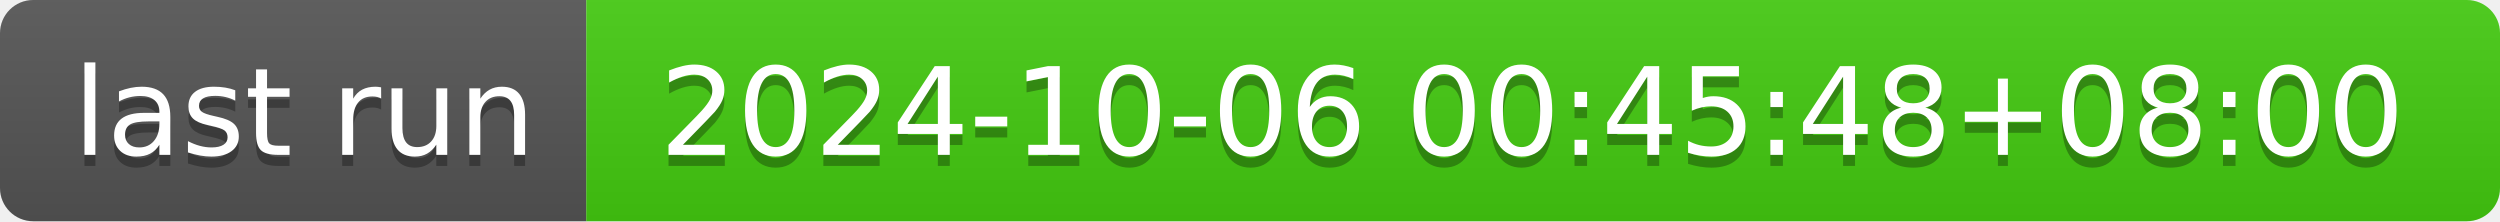
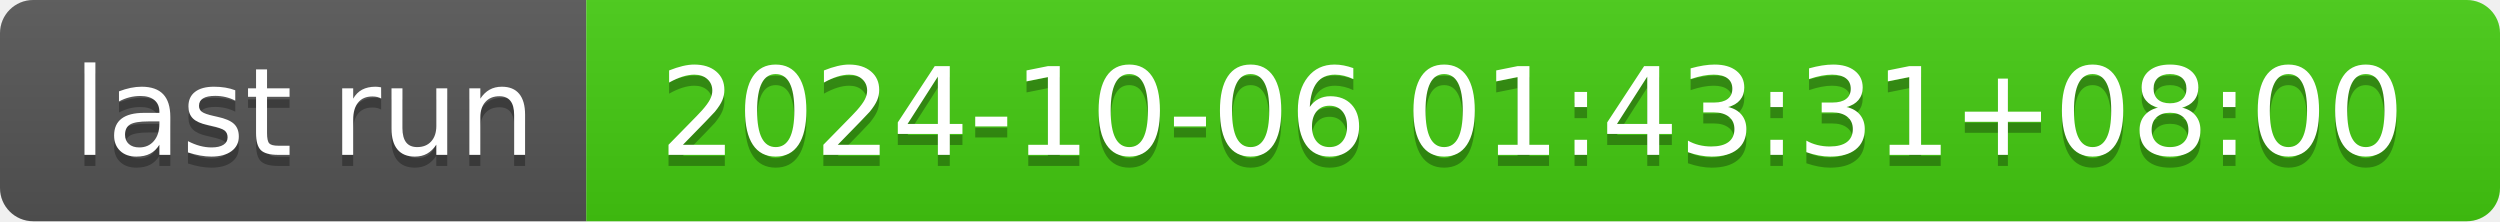
- <svg xmlns="http://www.w3.org/2000/svg" width="226" height="20" role="img" aria-label="last run: 2024-10-06 00:45:48+08:00">
+ <svg xmlns="http://www.w3.org/2000/svg" width="226" height="20" role="img" aria-label="last run: 2024-10-06 01:43:31+08:00">
  <linearGradient id="s" x2="0" y2="100%">
    <stop offset="0" stop-color="#bbb" stop-opacity=".1" />
    <stop offset="1" stop-opacity=".1" />
  </linearGradient>
  <clipPath id="r">
    <rect width="226" height="20" rx="3" fill="#fff" />
  </clipPath>
  <g clip-path="url(#r)">
    <rect width="53" height="20" fill="#555" />
    <rect x="53" width="173" height="20" fill="#4c1" />
    <rect width="226" height="20" fill="url(#s)" />
  </g>
  <g fill="#fff" text-anchor="middle" font-family="Verdana,Geneva,DejaVu Sans,sans-serif" text-rendering="geometricPrecision" font-size="110">
    <text aria-hidden="true" x="275" y="150" fill="#010101" fill-opacity=".3" transform="scale(.1)" textLength="430">last run</text>
    <text x="275" y="140" transform="scale(.1)" fill="#fff" textLength="430">last run</text>
-     <text aria-hidden="true" x="1385" y="150" fill="#010101" fill-opacity=".3" transform="scale(.1)" textLength="1630">2024-10-06 00:45:48+08:00</text>
-     <text x="1385" y="140" transform="scale(.1)" fill="#fff" textLength="1630">2024-10-06 00:45:48+08:00</text>
+     <text aria-hidden="true" x="1385" y="150" fill="#010101" fill-opacity=".3" transform="scale(.1)" textLength="1630">2024-10-06 01:43:31+08:00</text>
+     <text x="1385" y="140" transform="scale(.1)" fill="#fff" textLength="1630">2024-10-06 01:43:31+08:00</text>
  </g>
</svg>
